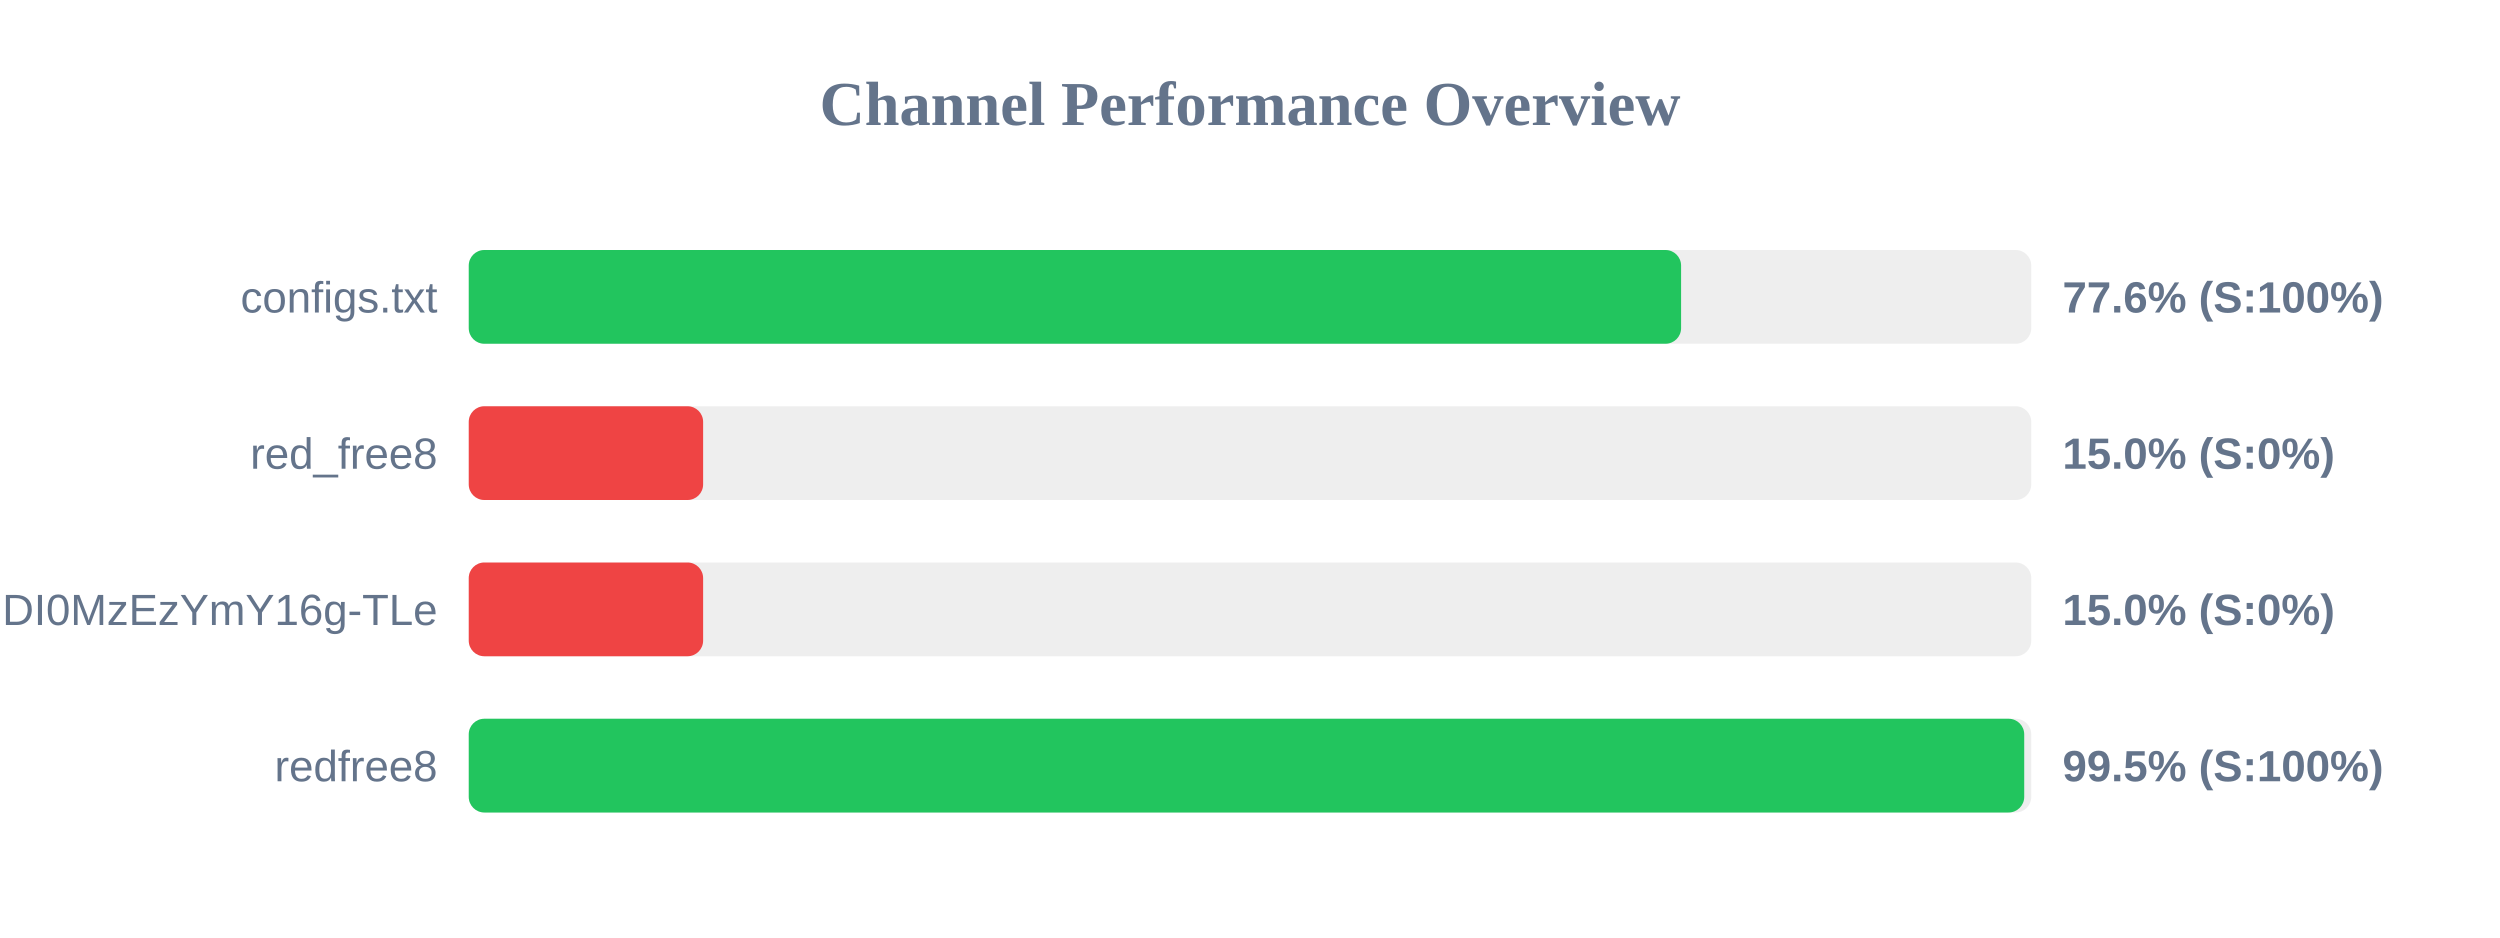
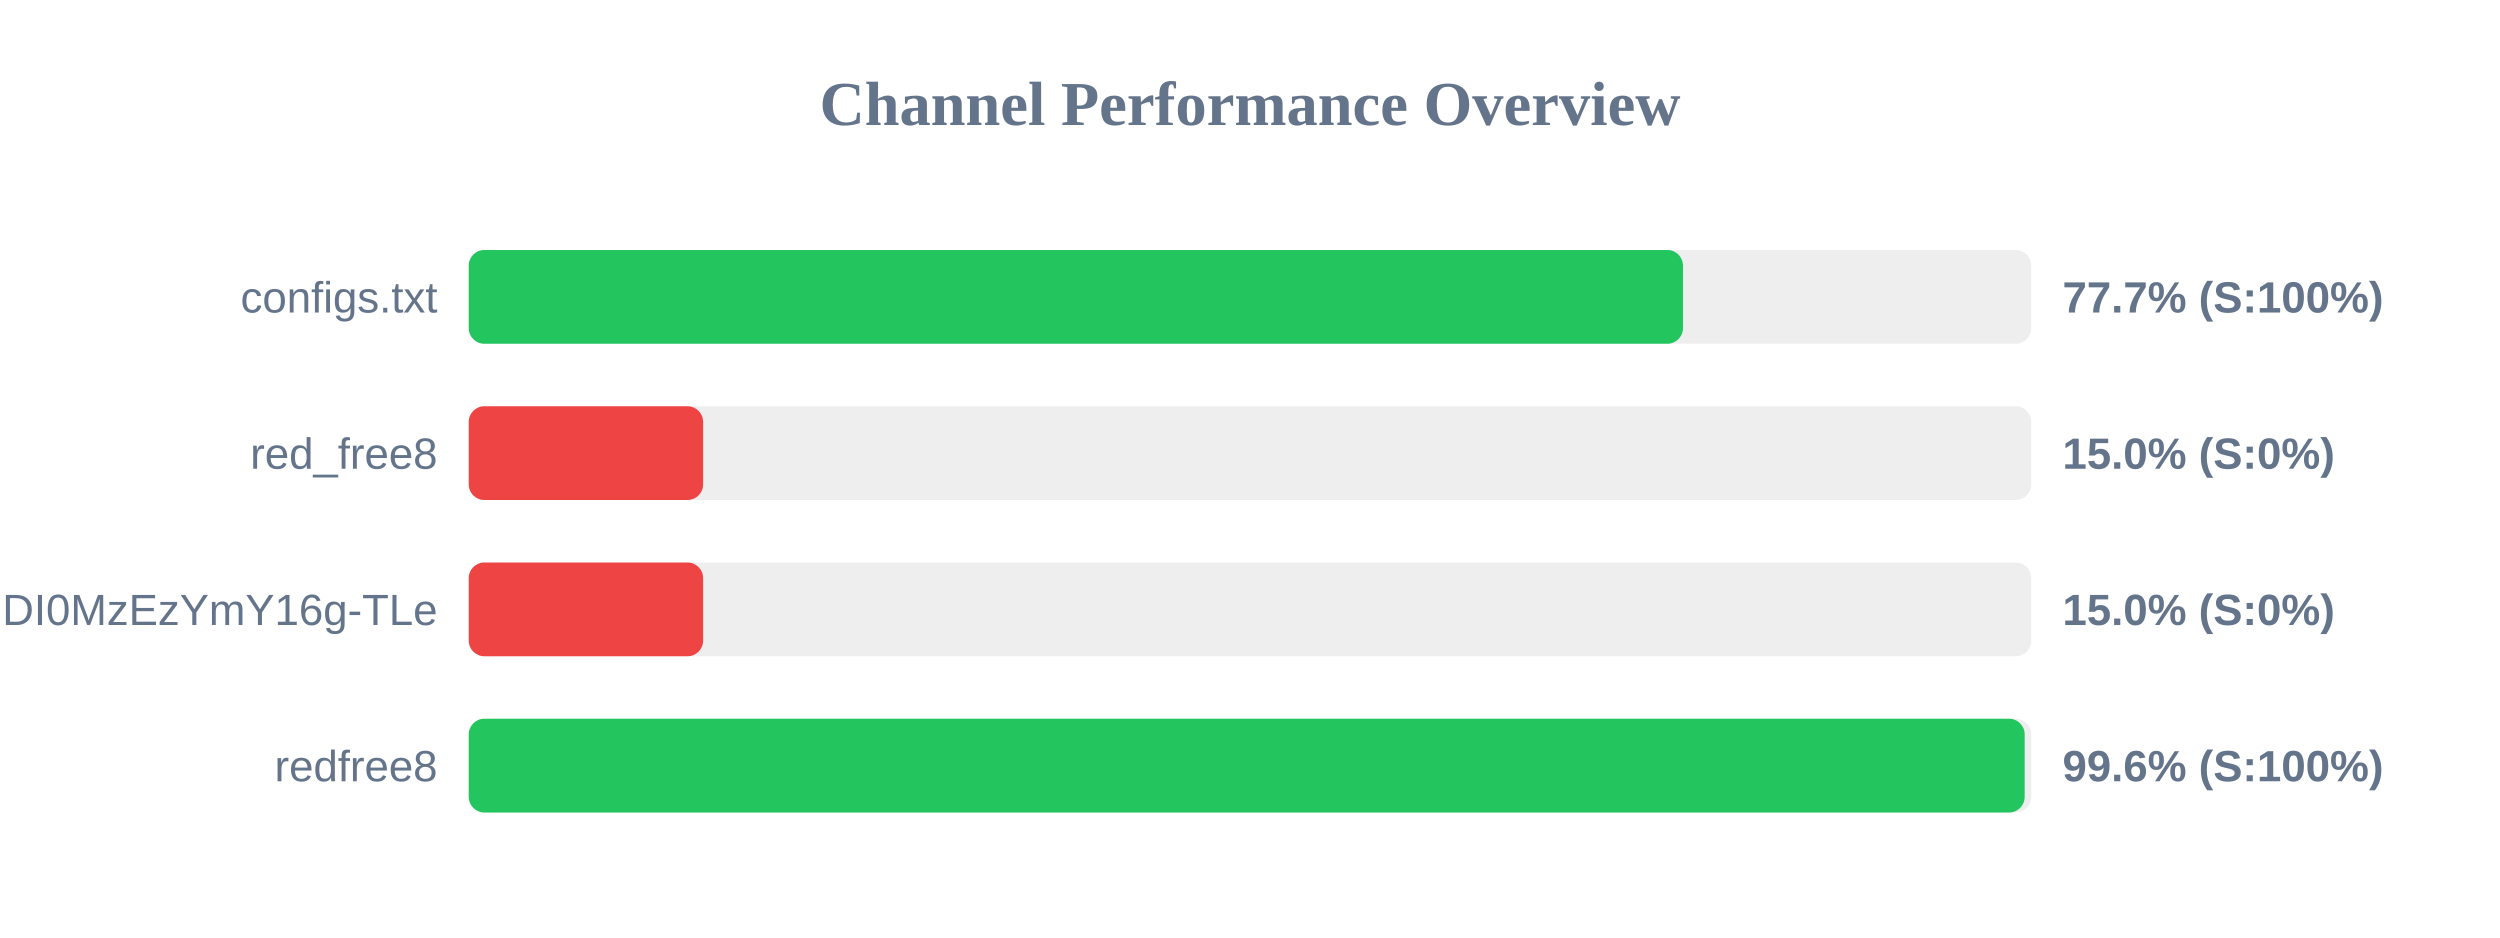
<svg xmlns="http://www.w3.org/2000/svg" width="800" height="300" version="1.1">
  <style>
        .row { font: 14px Arial; fill: #64748b; }
        .score { font: bold 14px Arial; fill: #64748b; }
    </style>
  <text x="400" y="40" text-anchor="middle" font-size="20px" font-weight="bold" fill="#64748b">Channel Performance Overview</text>
  <rect x="150" y="80" width="500" height="30" fill="#eee" rx="5" />
-   <rect x="150" y="80" width="387.95" height="30" fill="#22c55e" rx="5" />
+   <rect x="150" y="80" width="388.55" height="30" fill="#22c55e" rx="5" />
  <text x="140" y="100" text-anchor="end" class="row">configs.txt</text>
-   <text x="660" y="100" text-anchor="start" class="score">77.6% (S:100%)</text>
+   <text x="660" y="100" text-anchor="start" class="score">77.7% (S:100%)</text>
  <rect x="150" y="130" width="500" height="30" fill="#eee" rx="5" />
  <rect x="150" y="130" width="75.0" height="30" fill="#ef4444" rx="5" />
  <text x="140" y="150" text-anchor="end" class="row">red_free8</text>
  <text x="660" y="150" text-anchor="start" class="score">15.0% (S:0%)</text>
  <rect x="150" y="180" width="500" height="30" fill="#eee" rx="5" />
  <rect x="150" y="180" width="75.0" height="30" fill="#ef4444" rx="5" />
  <text x="140" y="200" text-anchor="end" class="row">NjEzODY1NDgyOCwxNzQ1NDI0MzEzYmY16g-TLe</text>
  <text x="660" y="200" text-anchor="start" class="score">15.0% (S:0%)</text>
  <rect x="150" y="230" width="500" height="30" fill="#eee" rx="5" />
-   <rect x="150" y="230" width="497.75" height="30" fill="#22c55e" rx="5" />
+   <rect x="150" y="230" width="497.9" height="30" fill="#22c55e" rx="5" />
  <text x="140" y="250" text-anchor="end" class="row">redfree8</text>
-   <text x="660" y="250" text-anchor="start" class="score">99.5% (S:100%)</text>
+   <text x="660" y="250" text-anchor="start" class="score">99.6% (S:100%)</text>
</svg>
